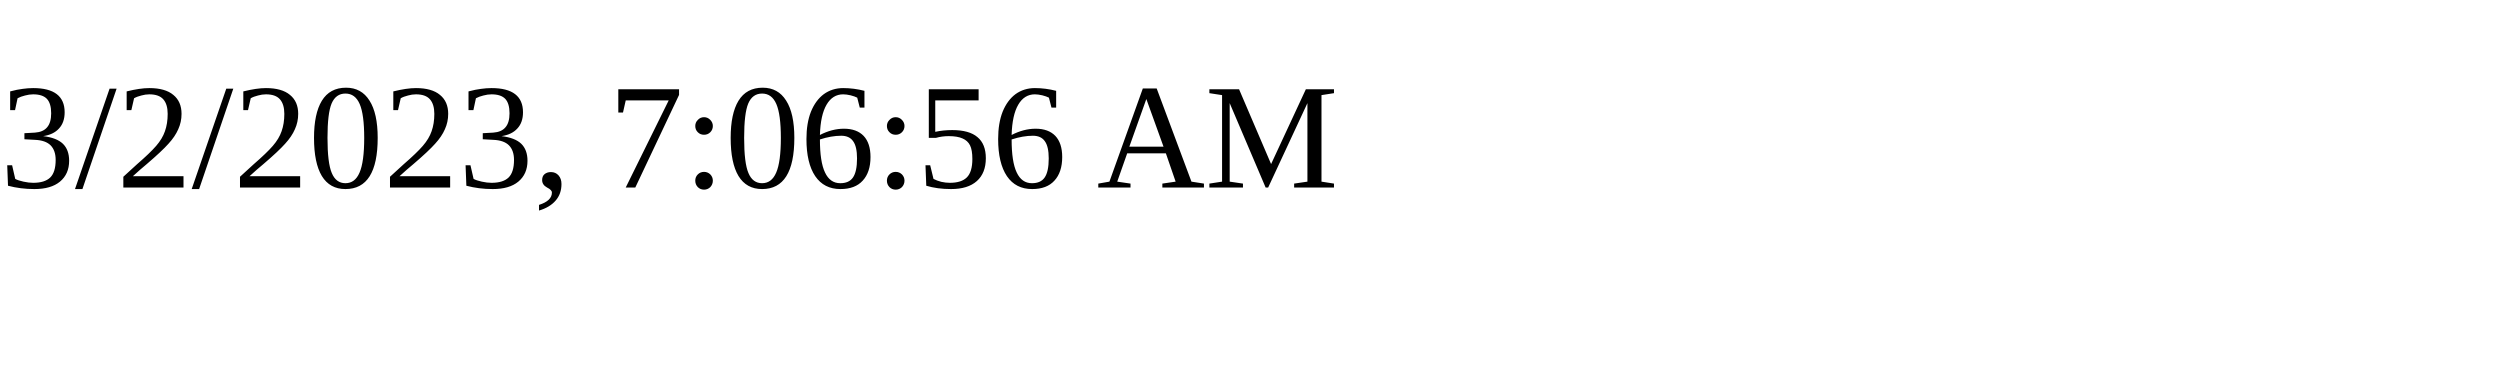
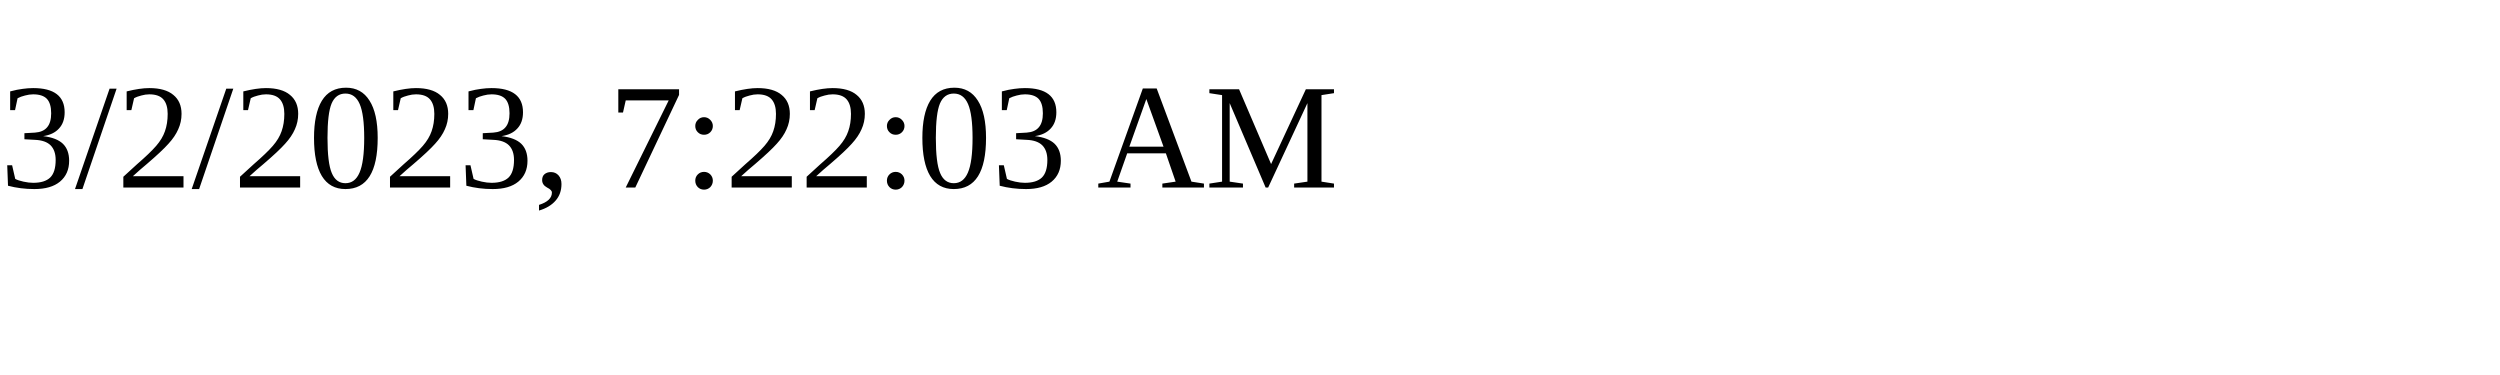
<svg xmlns="http://www.w3.org/2000/svg" height="30" width="200">
-   <text x="0" y="15">3/2/2023, 7:06:56 AM</text>
+   <text x="0" y="15">3/2/2023, 7:22:03 AM</text>
</svg>
